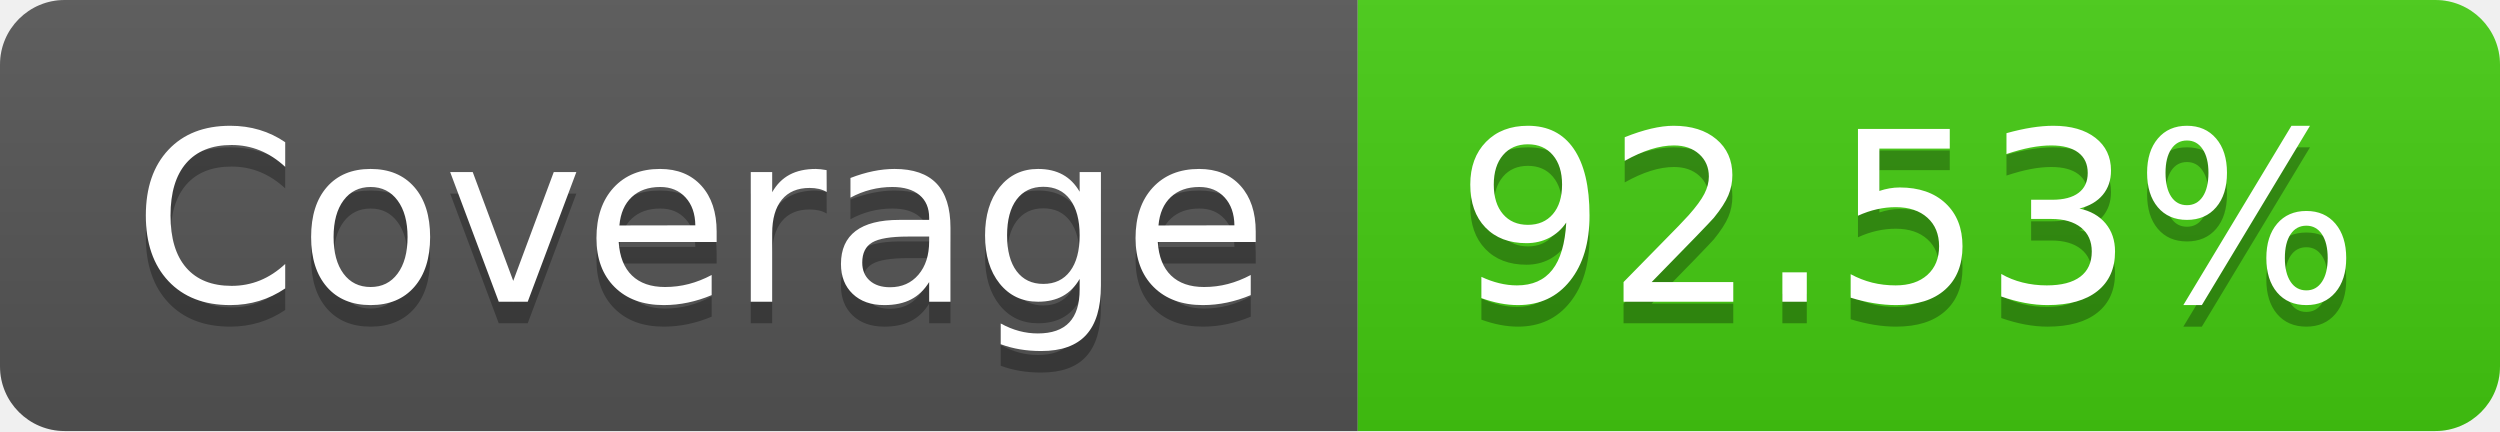
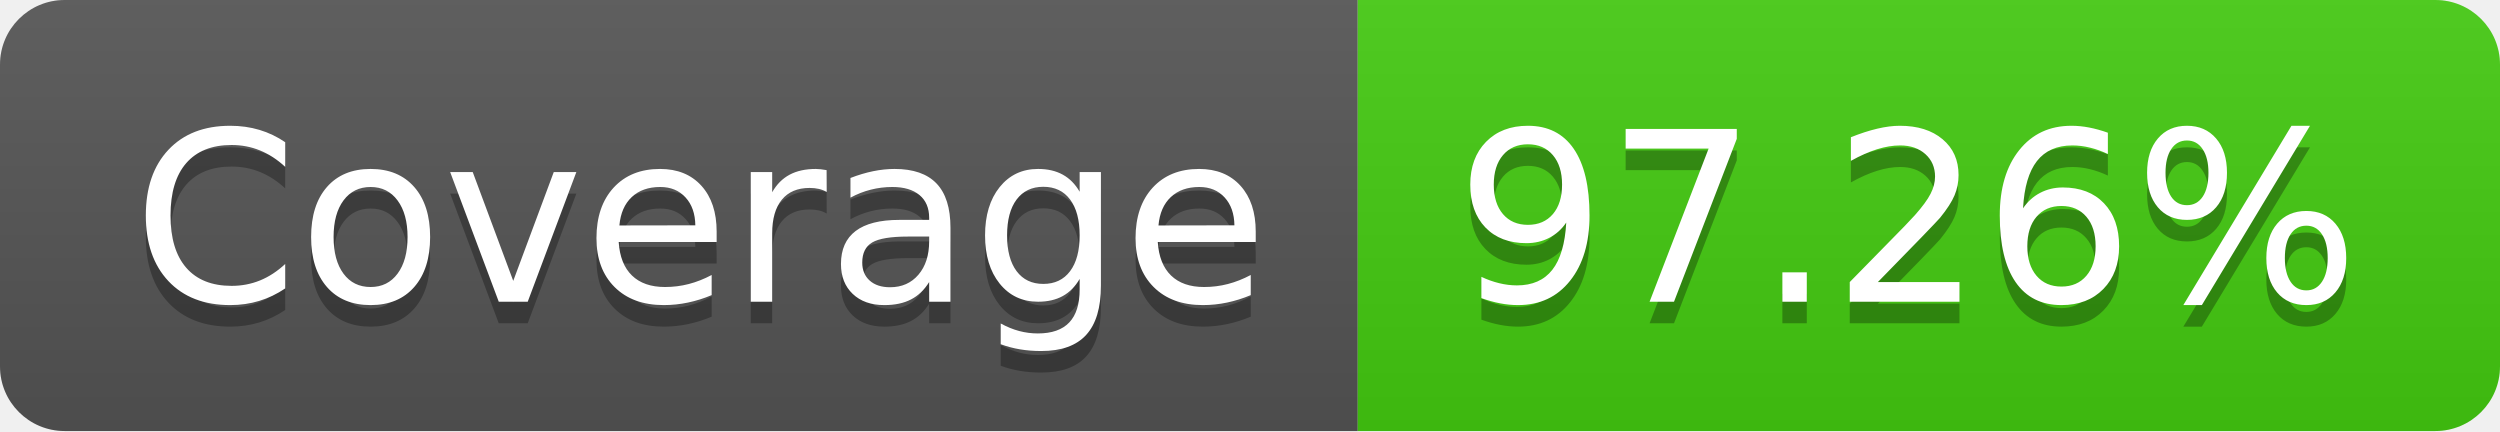
- <svg xmlns="http://www.w3.org/2000/svg" width="116" height="20" role="img" aria-label="Coverage: 92.53%">
+ <svg xmlns="http://www.w3.org/2000/svg" width="116" height="20" role="img" aria-label="Coverage: 97.26%">
  <linearGradient id="s" x2="0" y2="100%">
    <stop offset="0" stop-color="#bbb" stop-opacity=".1" />
    <stop offset="1" stop-opacity=".1" />
  </linearGradient>
  <clipPath id="r">
    <rect width="116" height="20" rx="3" fill="#fff" />
  </clipPath>
  <g clip-path="url(#r)">
    <rect width="63" height="20" fill="#555" />
    <rect x="63" width="53" height="20" fill="#4c1" />
    <rect width="116" height="20" fill="url(#s)" />
  </g>
  <g fill="#fff" text-anchor="middle" font-family="Verdana,Geneva,DejaVu Sans,sans-serif" text-rendering="geometricPrecision" font-size="110">
    <text aria-hidden="true" x="325" y="150" fill="#010101" fill-opacity=".3" transform="scale(.1)" textLength="530">Coverage</text>
    <text x="325" y="140" transform="scale(.1)" fill="#fff" textLength="530">Coverage</text>
-     <text aria-hidden="true" x="885" y="150" fill="#010101" fill-opacity=".3" transform="scale(.1)" textLength="430">92.53%</text>
-     <text x="885" y="140" transform="scale(.1)" fill="#fff" textLength="430">92.53%</text>
+     <text aria-hidden="true" x="885" y="150" fill="#010101" fill-opacity=".3" transform="scale(.1)" textLength="430">97.26%</text>
+     <text x="885" y="140" transform="scale(.1)" fill="#fff" textLength="430">97.26%</text>
  </g>
</svg>
